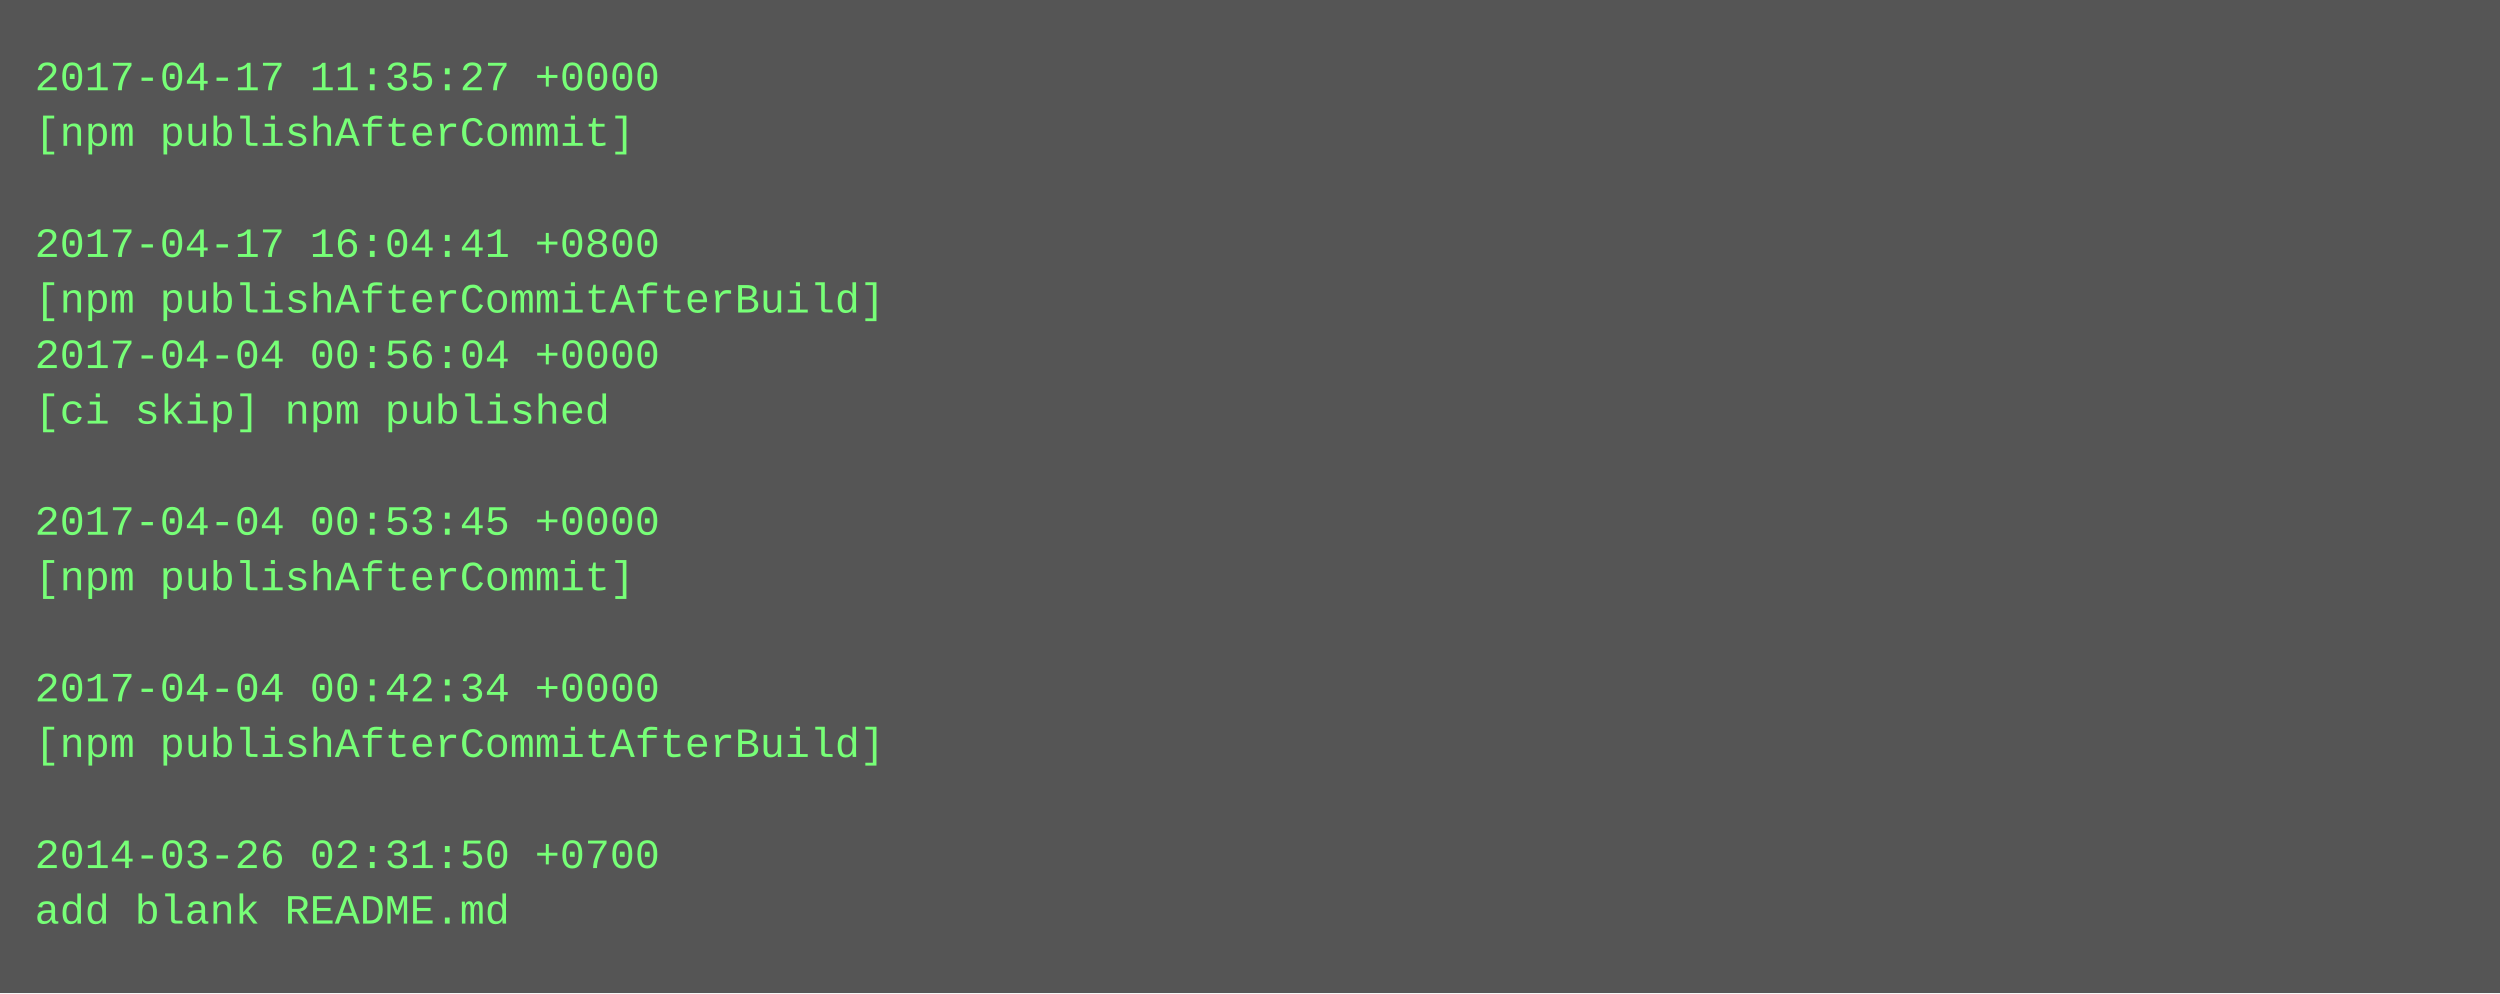
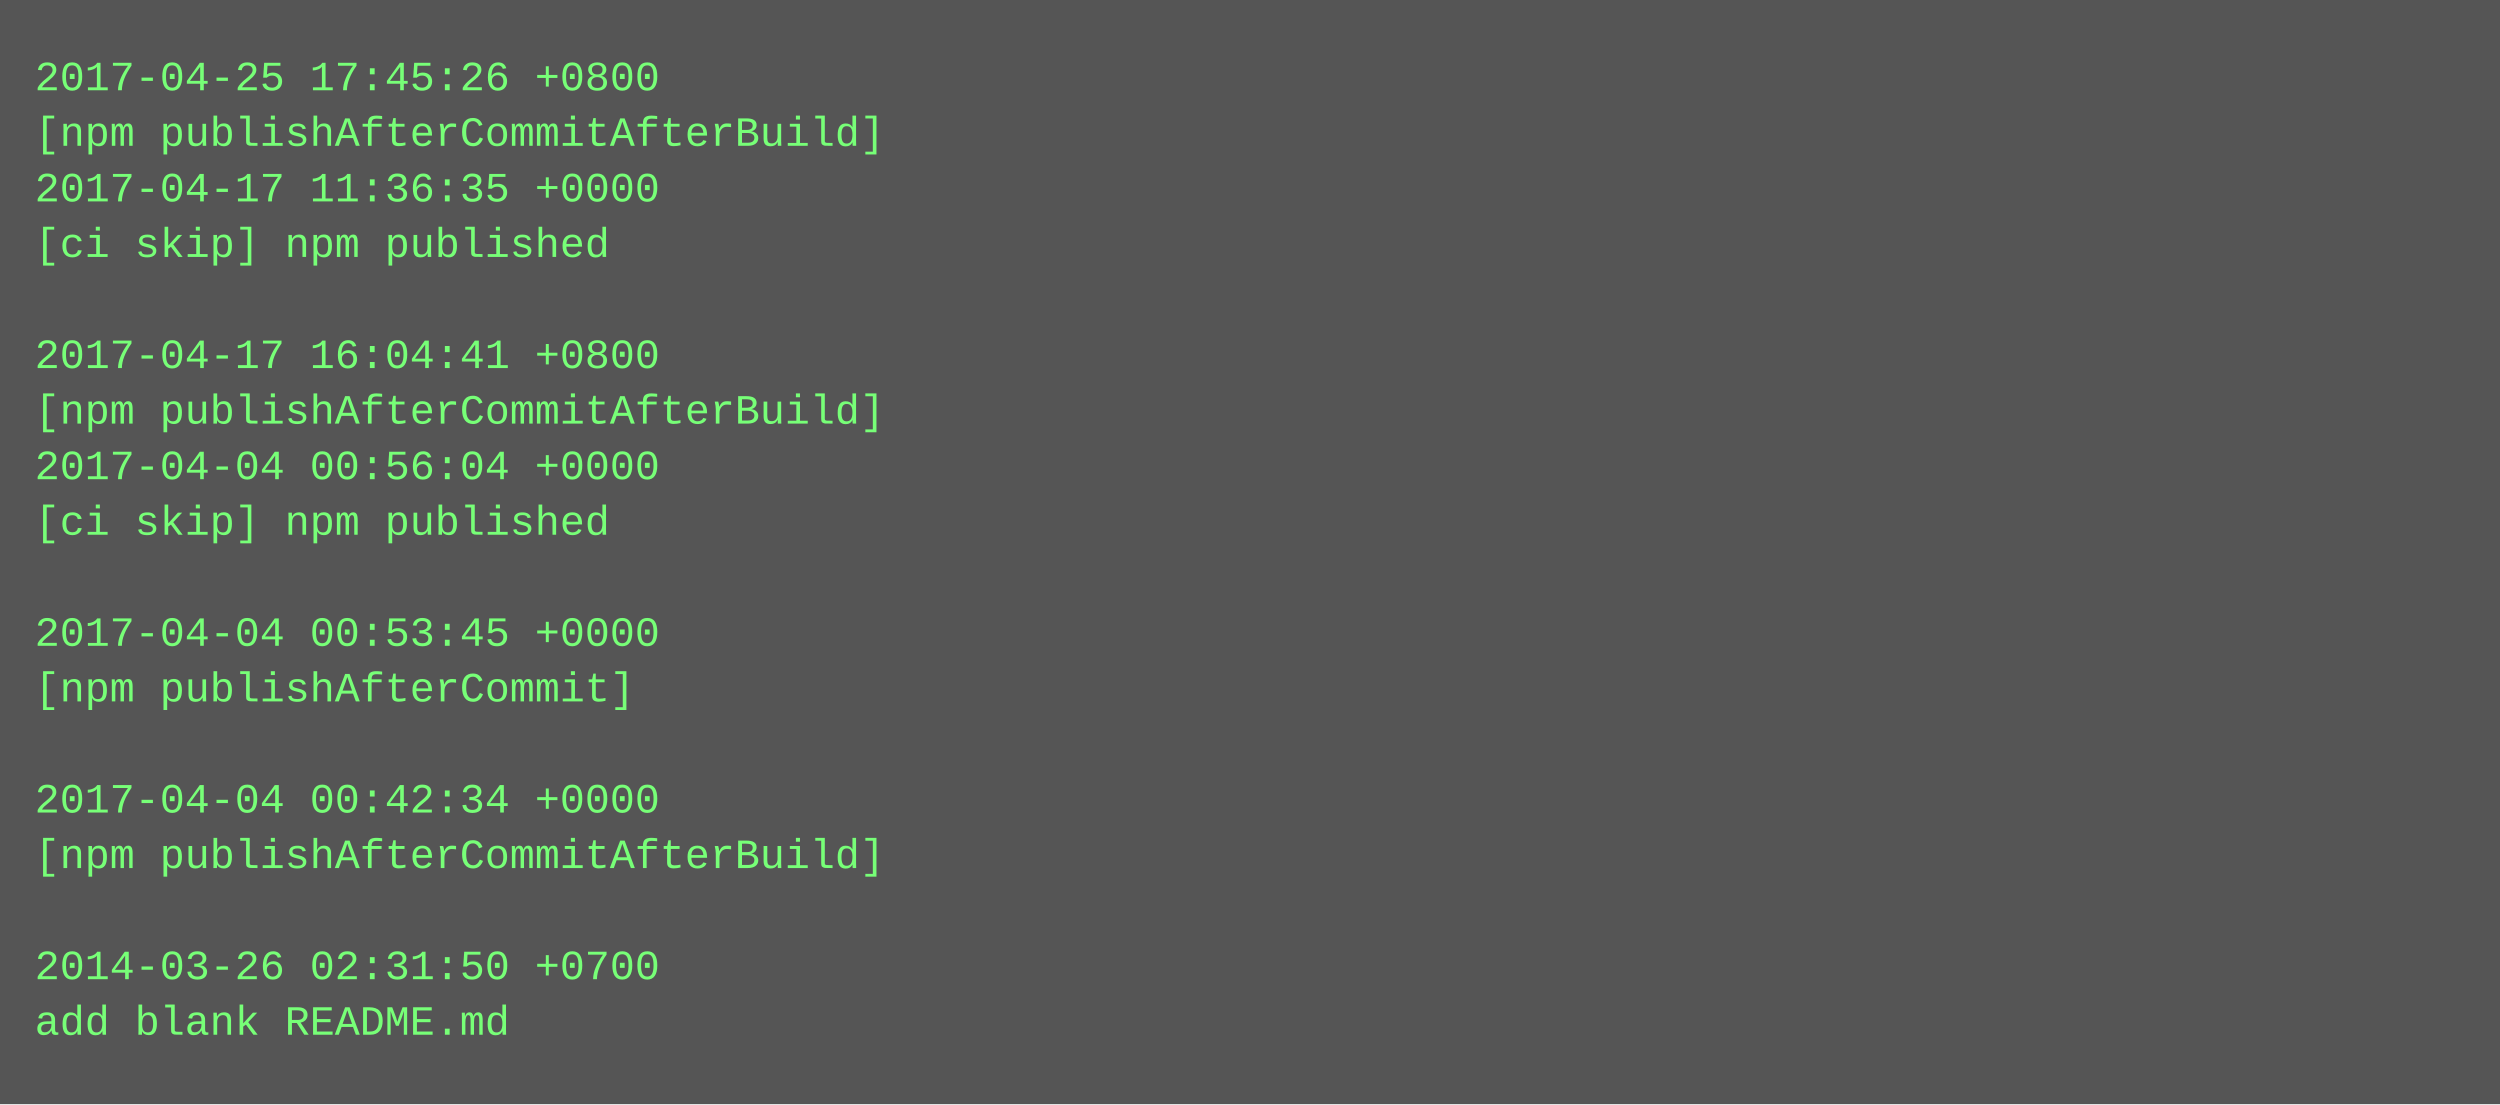
- <svg xmlns="http://www.w3.org/2000/svg" height="286" width="720">
-   <rect height="286" fill="#555" width="720" />
+ <svg xmlns="http://www.w3.org/2000/svg" height="318" width="720">
+   <rect height="318" fill="#555" width="720" />
  <text fill="#7f7" font-family="Courier New" font-size="12" xml:space="preserve">
-     <tspan x="10" y="26">2017-04-17 11:35:27 +0000</tspan>
-     <tspan x="10" y="42">[npm publishAfterCommit]</tspan>
-     <tspan x="10" y="58" />
-     <tspan x="10" y="74">2017-04-17 16:04:41 +0800</tspan>
-     <tspan x="10" y="90">[npm publishAfterCommitAfterBuild]</tspan>
-     <tspan x="10" y="106">2017-04-04 00:56:04 +0000</tspan>
-     <tspan x="10" y="122">[ci skip] npm published</tspan>
-     <tspan x="10" y="138" />
-     <tspan x="10" y="154">2017-04-04 00:53:45 +0000</tspan>
-     <tspan x="10" y="170">[npm publishAfterCommit]</tspan>
-     <tspan x="10" y="186" />
-     <tspan x="10" y="202">2017-04-04 00:42:34 +0000</tspan>
-     <tspan x="10" y="218">[npm publishAfterCommitAfterBuild]</tspan>
-     <tspan x="10" y="234" />
-     <tspan x="10" y="250">2014-03-26 02:31:50 +0700</tspan>
-     <tspan x="10" y="266">add blank README.md</tspan>
+     <tspan x="10" y="26">2017-04-25 17:45:26 +0800</tspan>
+     <tspan x="10" y="42">[npm publishAfterCommitAfterBuild]</tspan>
+     <tspan x="10" y="58">2017-04-17 11:36:35 +0000</tspan>
+     <tspan x="10" y="74">[ci skip] npm published</tspan>
+     <tspan x="10" y="90" />
+     <tspan x="10" y="106">2017-04-17 16:04:41 +0800</tspan>
+     <tspan x="10" y="122">[npm publishAfterCommitAfterBuild]</tspan>
+     <tspan x="10" y="138">2017-04-04 00:56:04 +0000</tspan>
+     <tspan x="10" y="154">[ci skip] npm published</tspan>
+     <tspan x="10" y="170" />
+     <tspan x="10" y="186">2017-04-04 00:53:45 +0000</tspan>
+     <tspan x="10" y="202">[npm publishAfterCommit]</tspan>
+     <tspan x="10" y="218" />
+     <tspan x="10" y="234">2017-04-04 00:42:34 +0000</tspan>
+     <tspan x="10" y="250">[npm publishAfterCommitAfterBuild]</tspan>
+     <tspan x="10" y="266" />
+     <tspan x="10" y="282">2014-03-26 02:31:50 +0700</tspan>
+     <tspan x="10" y="298">add blank README.md</tspan>
  </text>
</svg>
